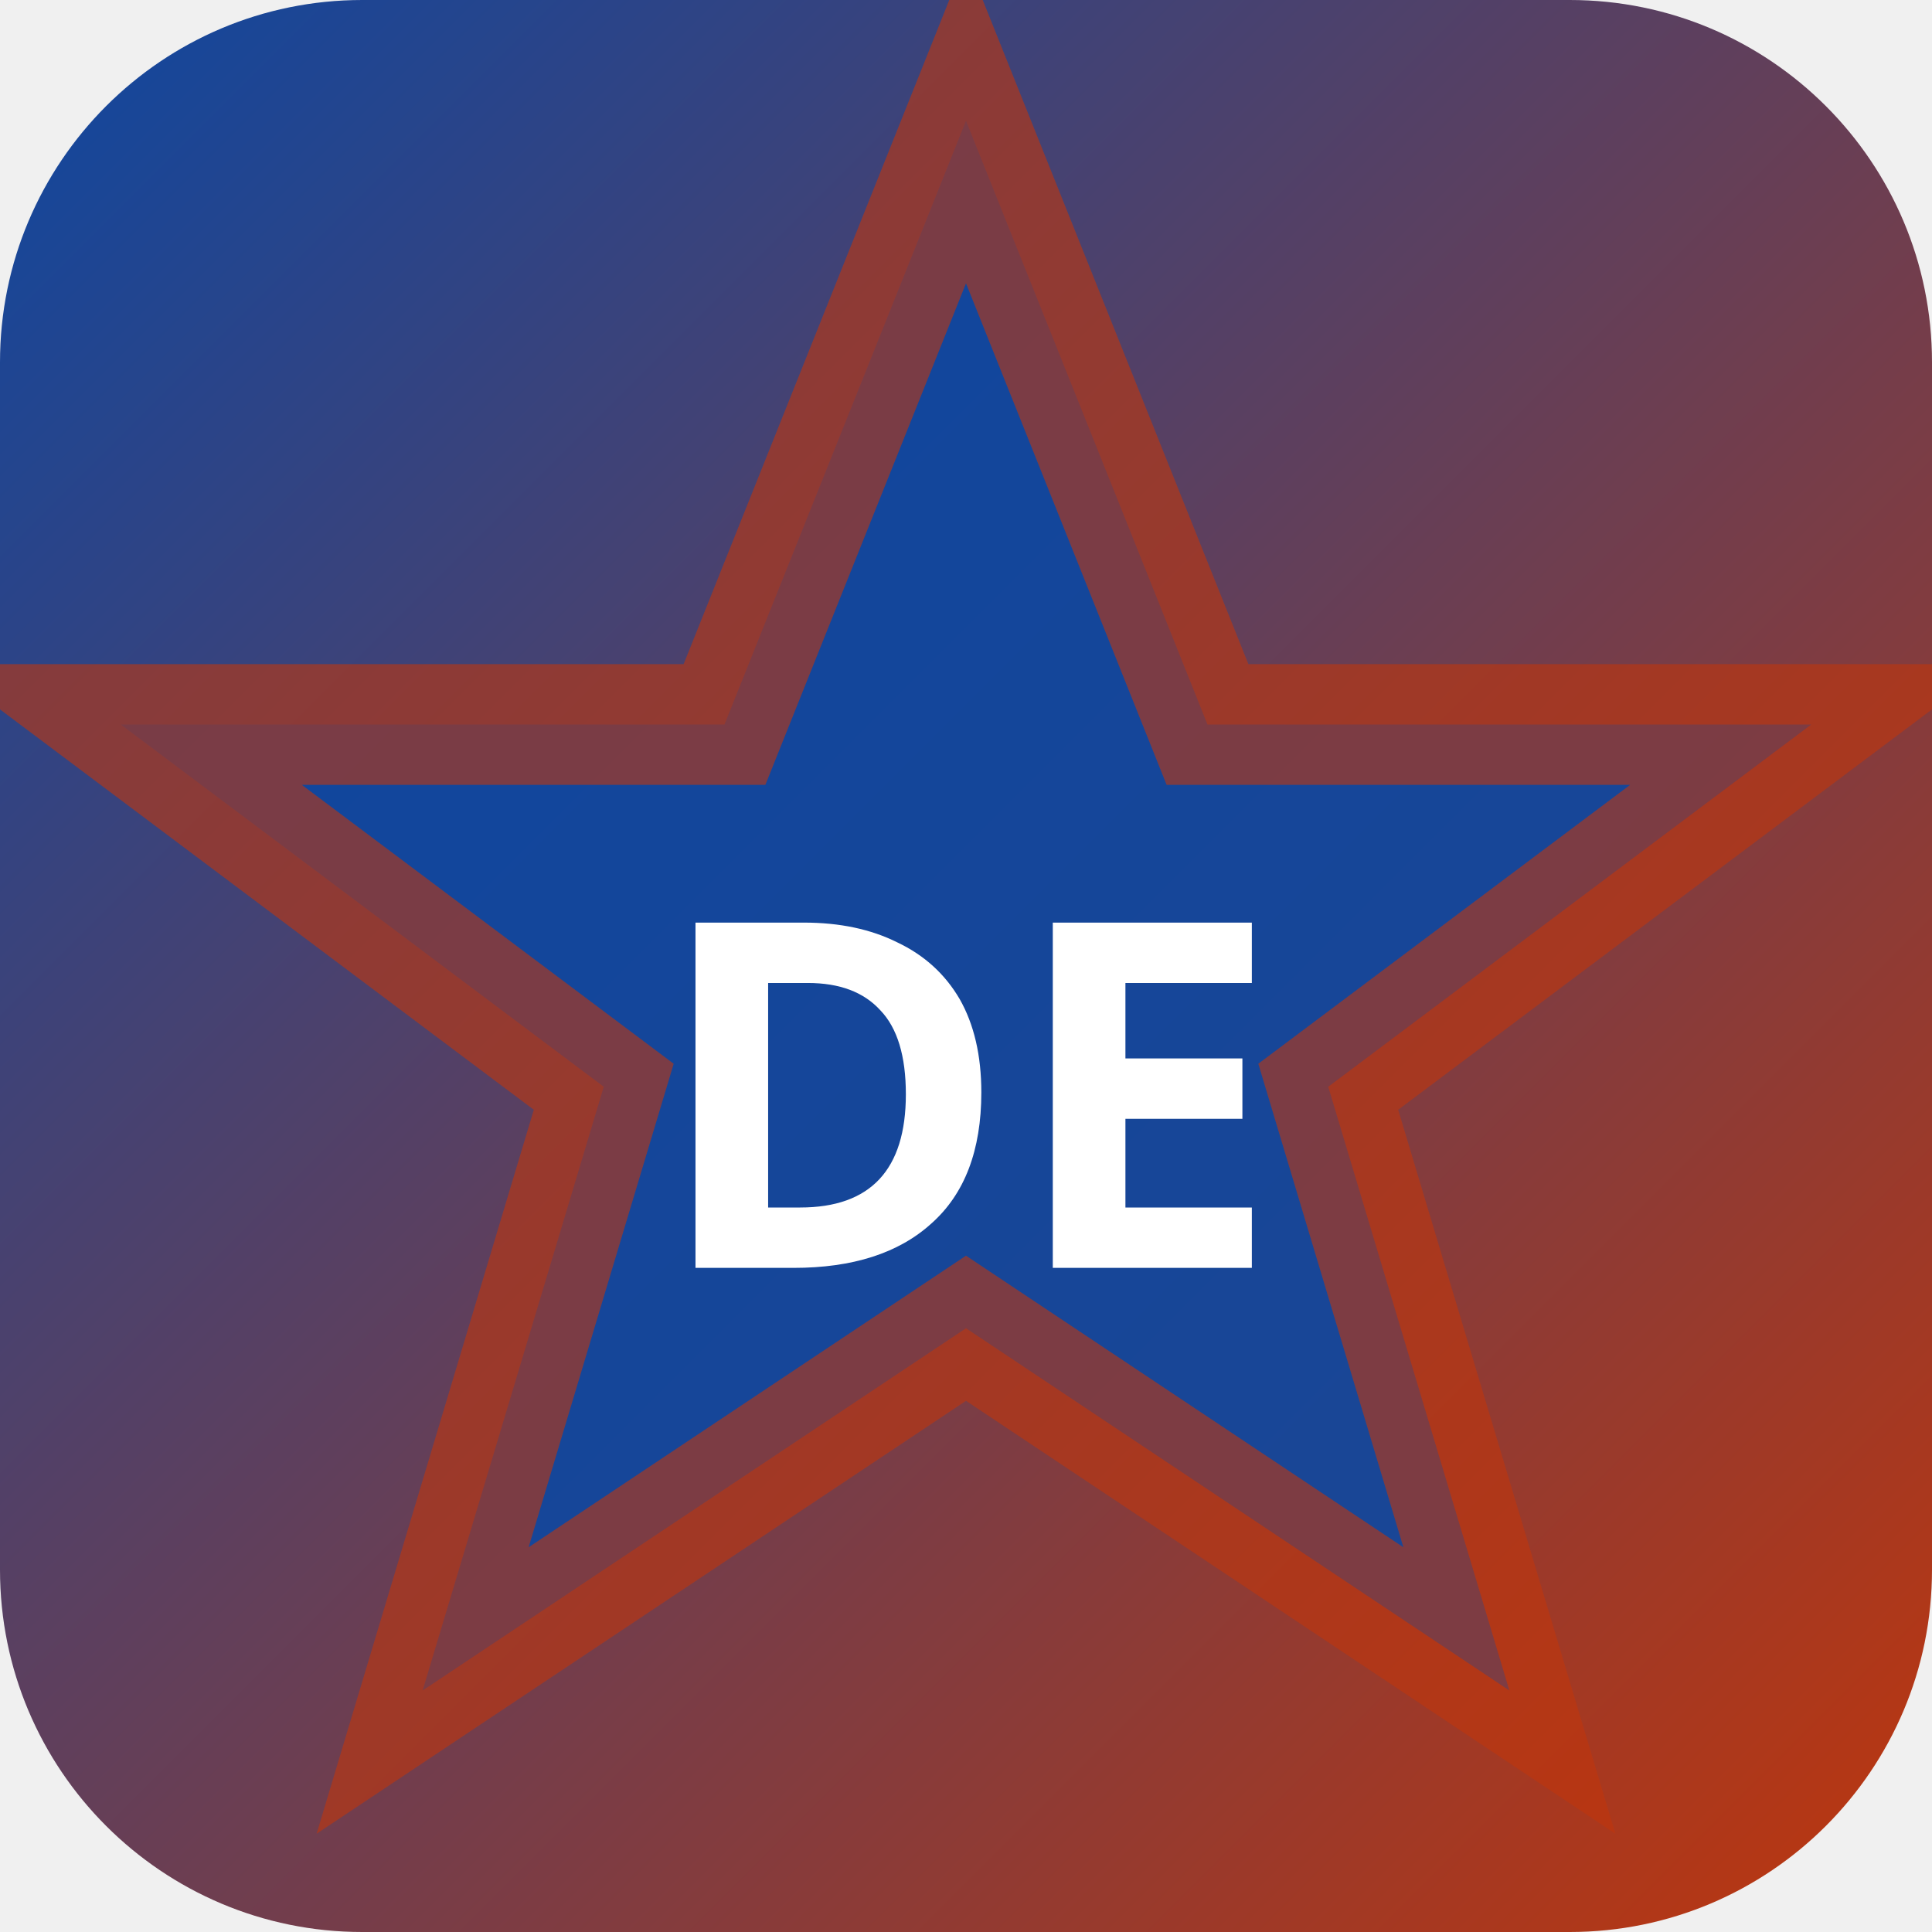
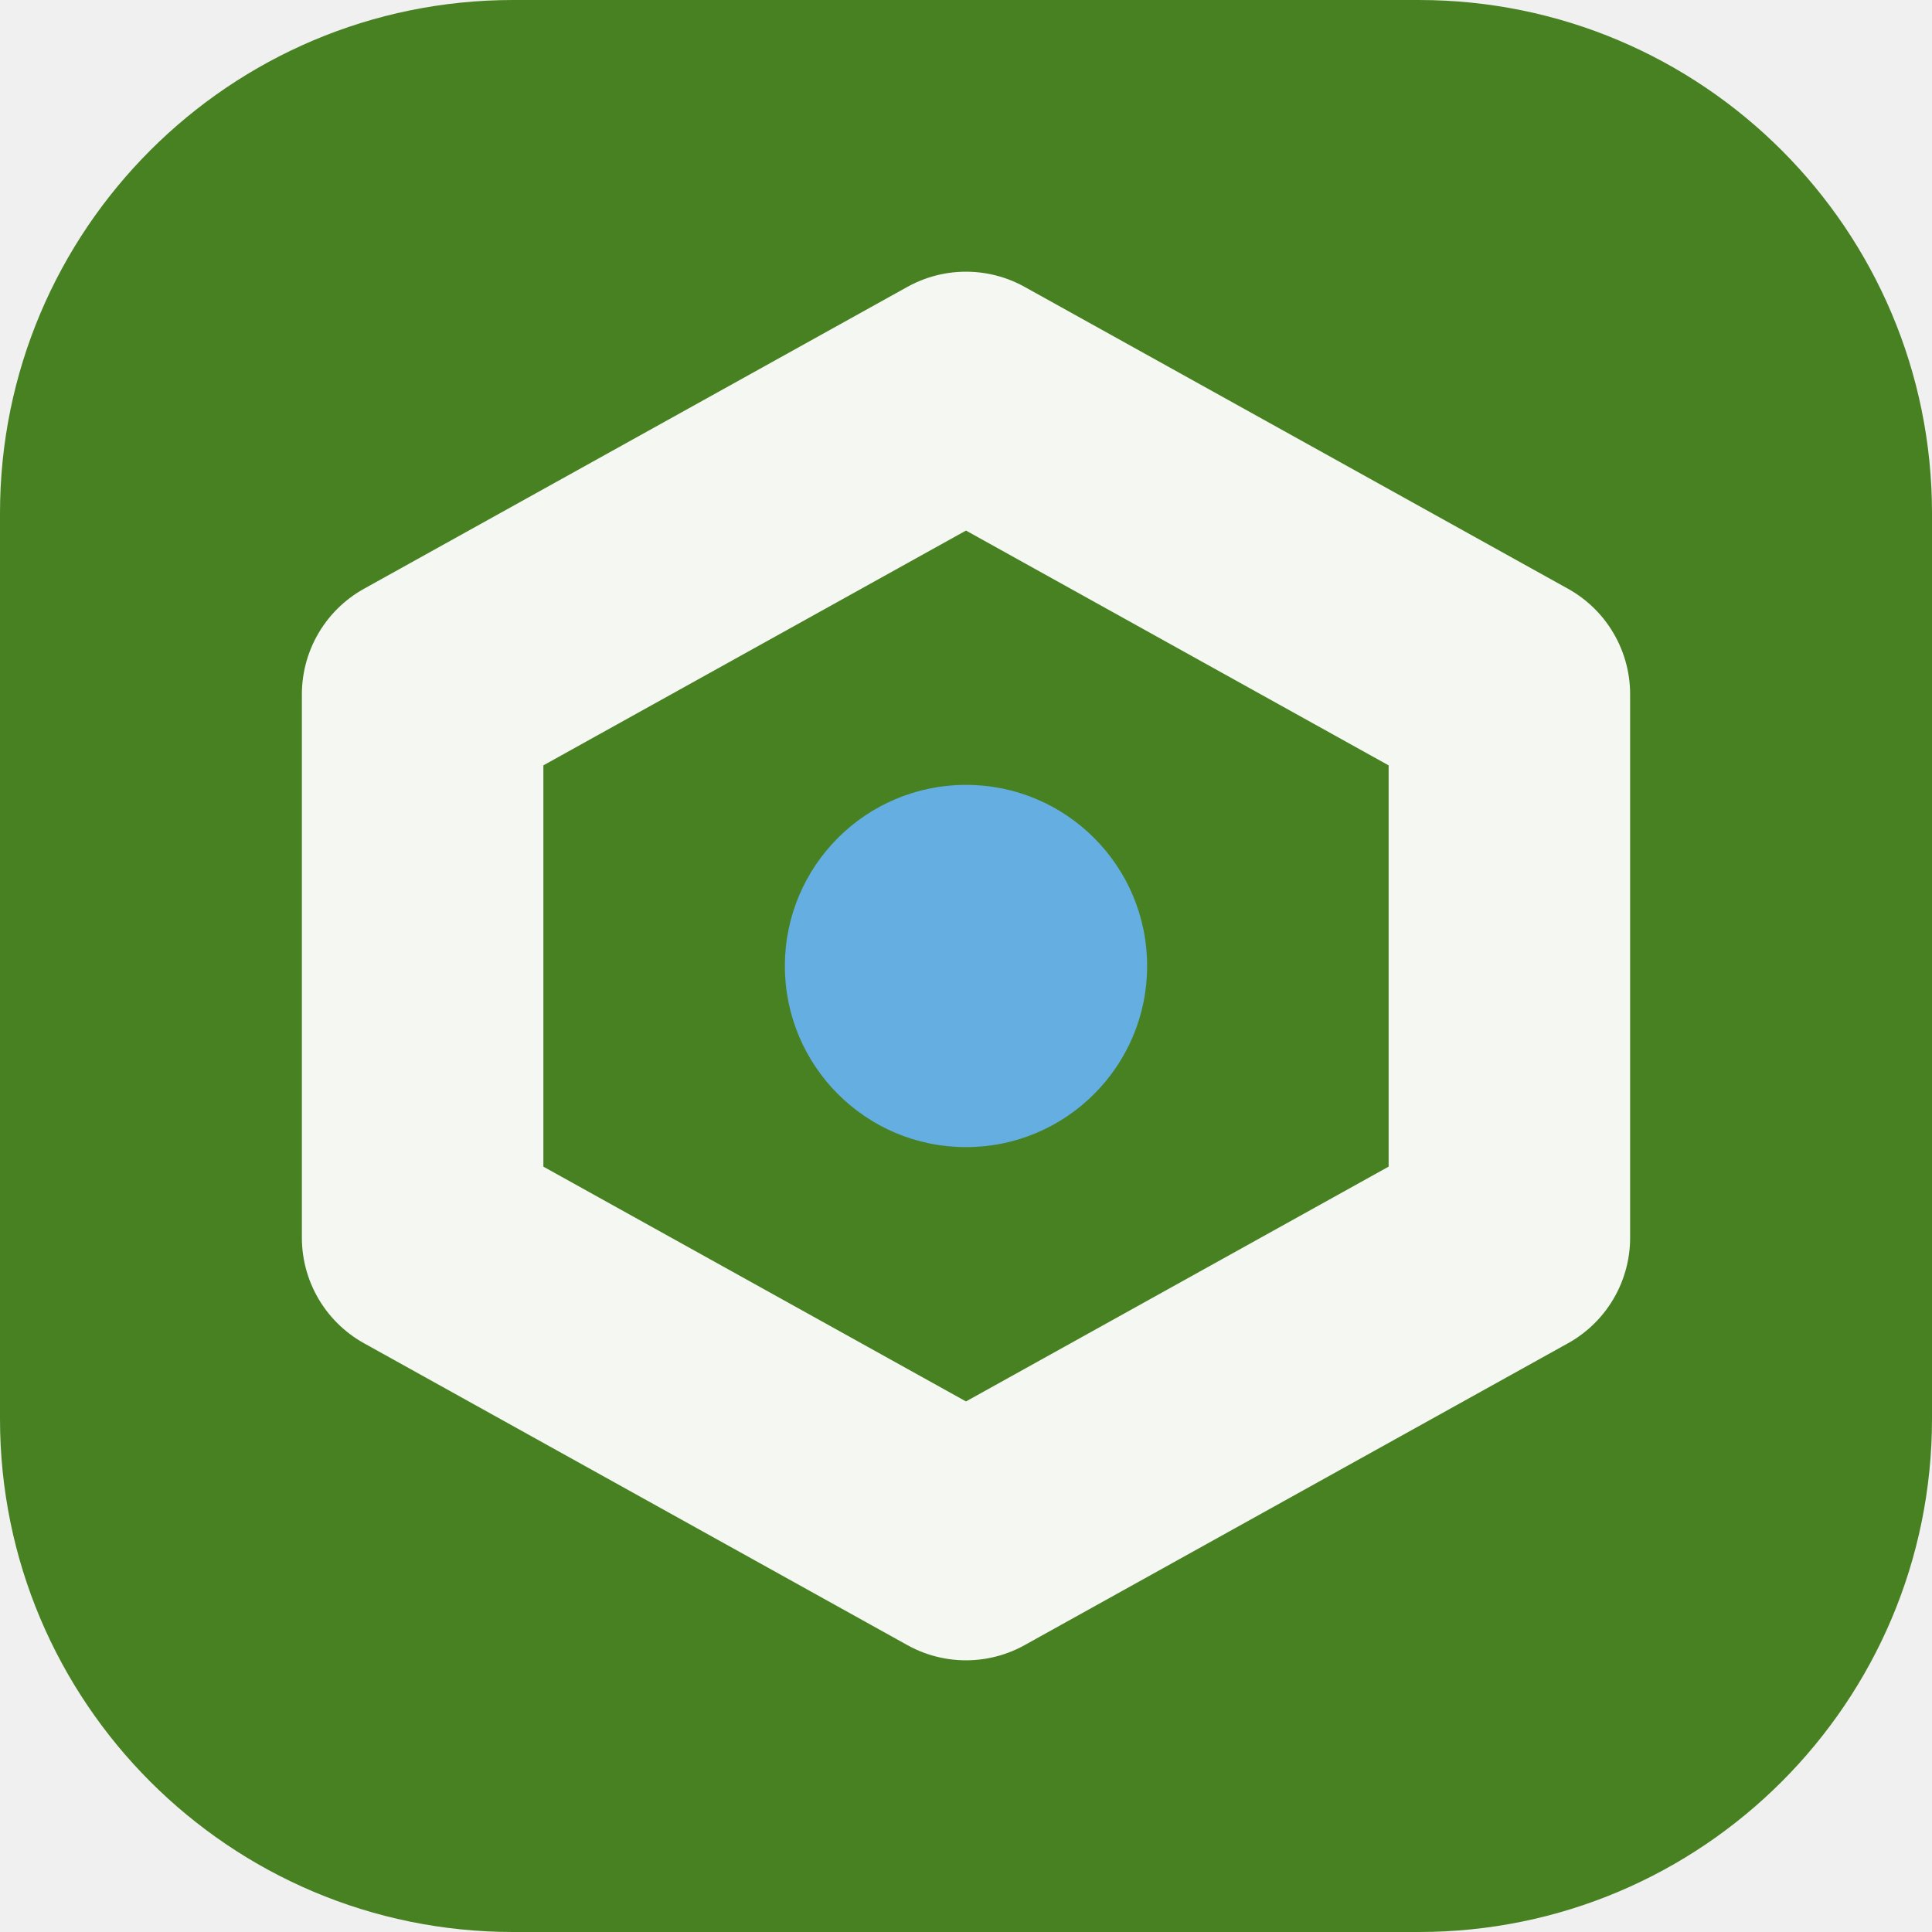
- <svg xmlns="http://www.w3.org/2000/svg" width="32" height="32" viewBox="0 0 32 32">
-   <defs>
-     <linearGradient id="bgdeun" x1="0" y1="0" x2="1" y2="1">
-       <stop offset="0%" stop-color="#0d47a1" />
-       <stop offset="100%" stop-color="#bf360c" />
-     </linearGradient>
-   </defs>
-   <rect width="32" height="32" rx="6" fill="url(#bgdeun)" />
-   <polygon points="16,2 20,12 30,12 22,18 25,28 16,22 7,28 10,18 2,12 12,12" fill="rgba(13,71,161,0.9)" stroke="rgba(191,54,12,0.6)" stroke-width="2" />
-   <text x="16" y="21" text-anchor="middle" fill="#fff" font-size="8" font-weight="700" font-family="system-ui">DE</text>
+ <svg xmlns="http://www.w3.org/2000/svg" width="64" height="64" viewBox="0 0 64 64" role="img">
+   <rect width="64" height="64" rx="17" fill="hsl(96 58% 32%)" />
+   <g transform="rotate(180 32 32)">
+     <path d="M32 13 50 23v18L32 51 14 41V23Z" fill="none" stroke="hsl(96 24% 96%)" stroke-width="8" stroke-linejoin="round" />
+     <circle cx="32" cy="32" r="6" fill="hsl(205 68% 64%)" />
+   </g>
</svg>
